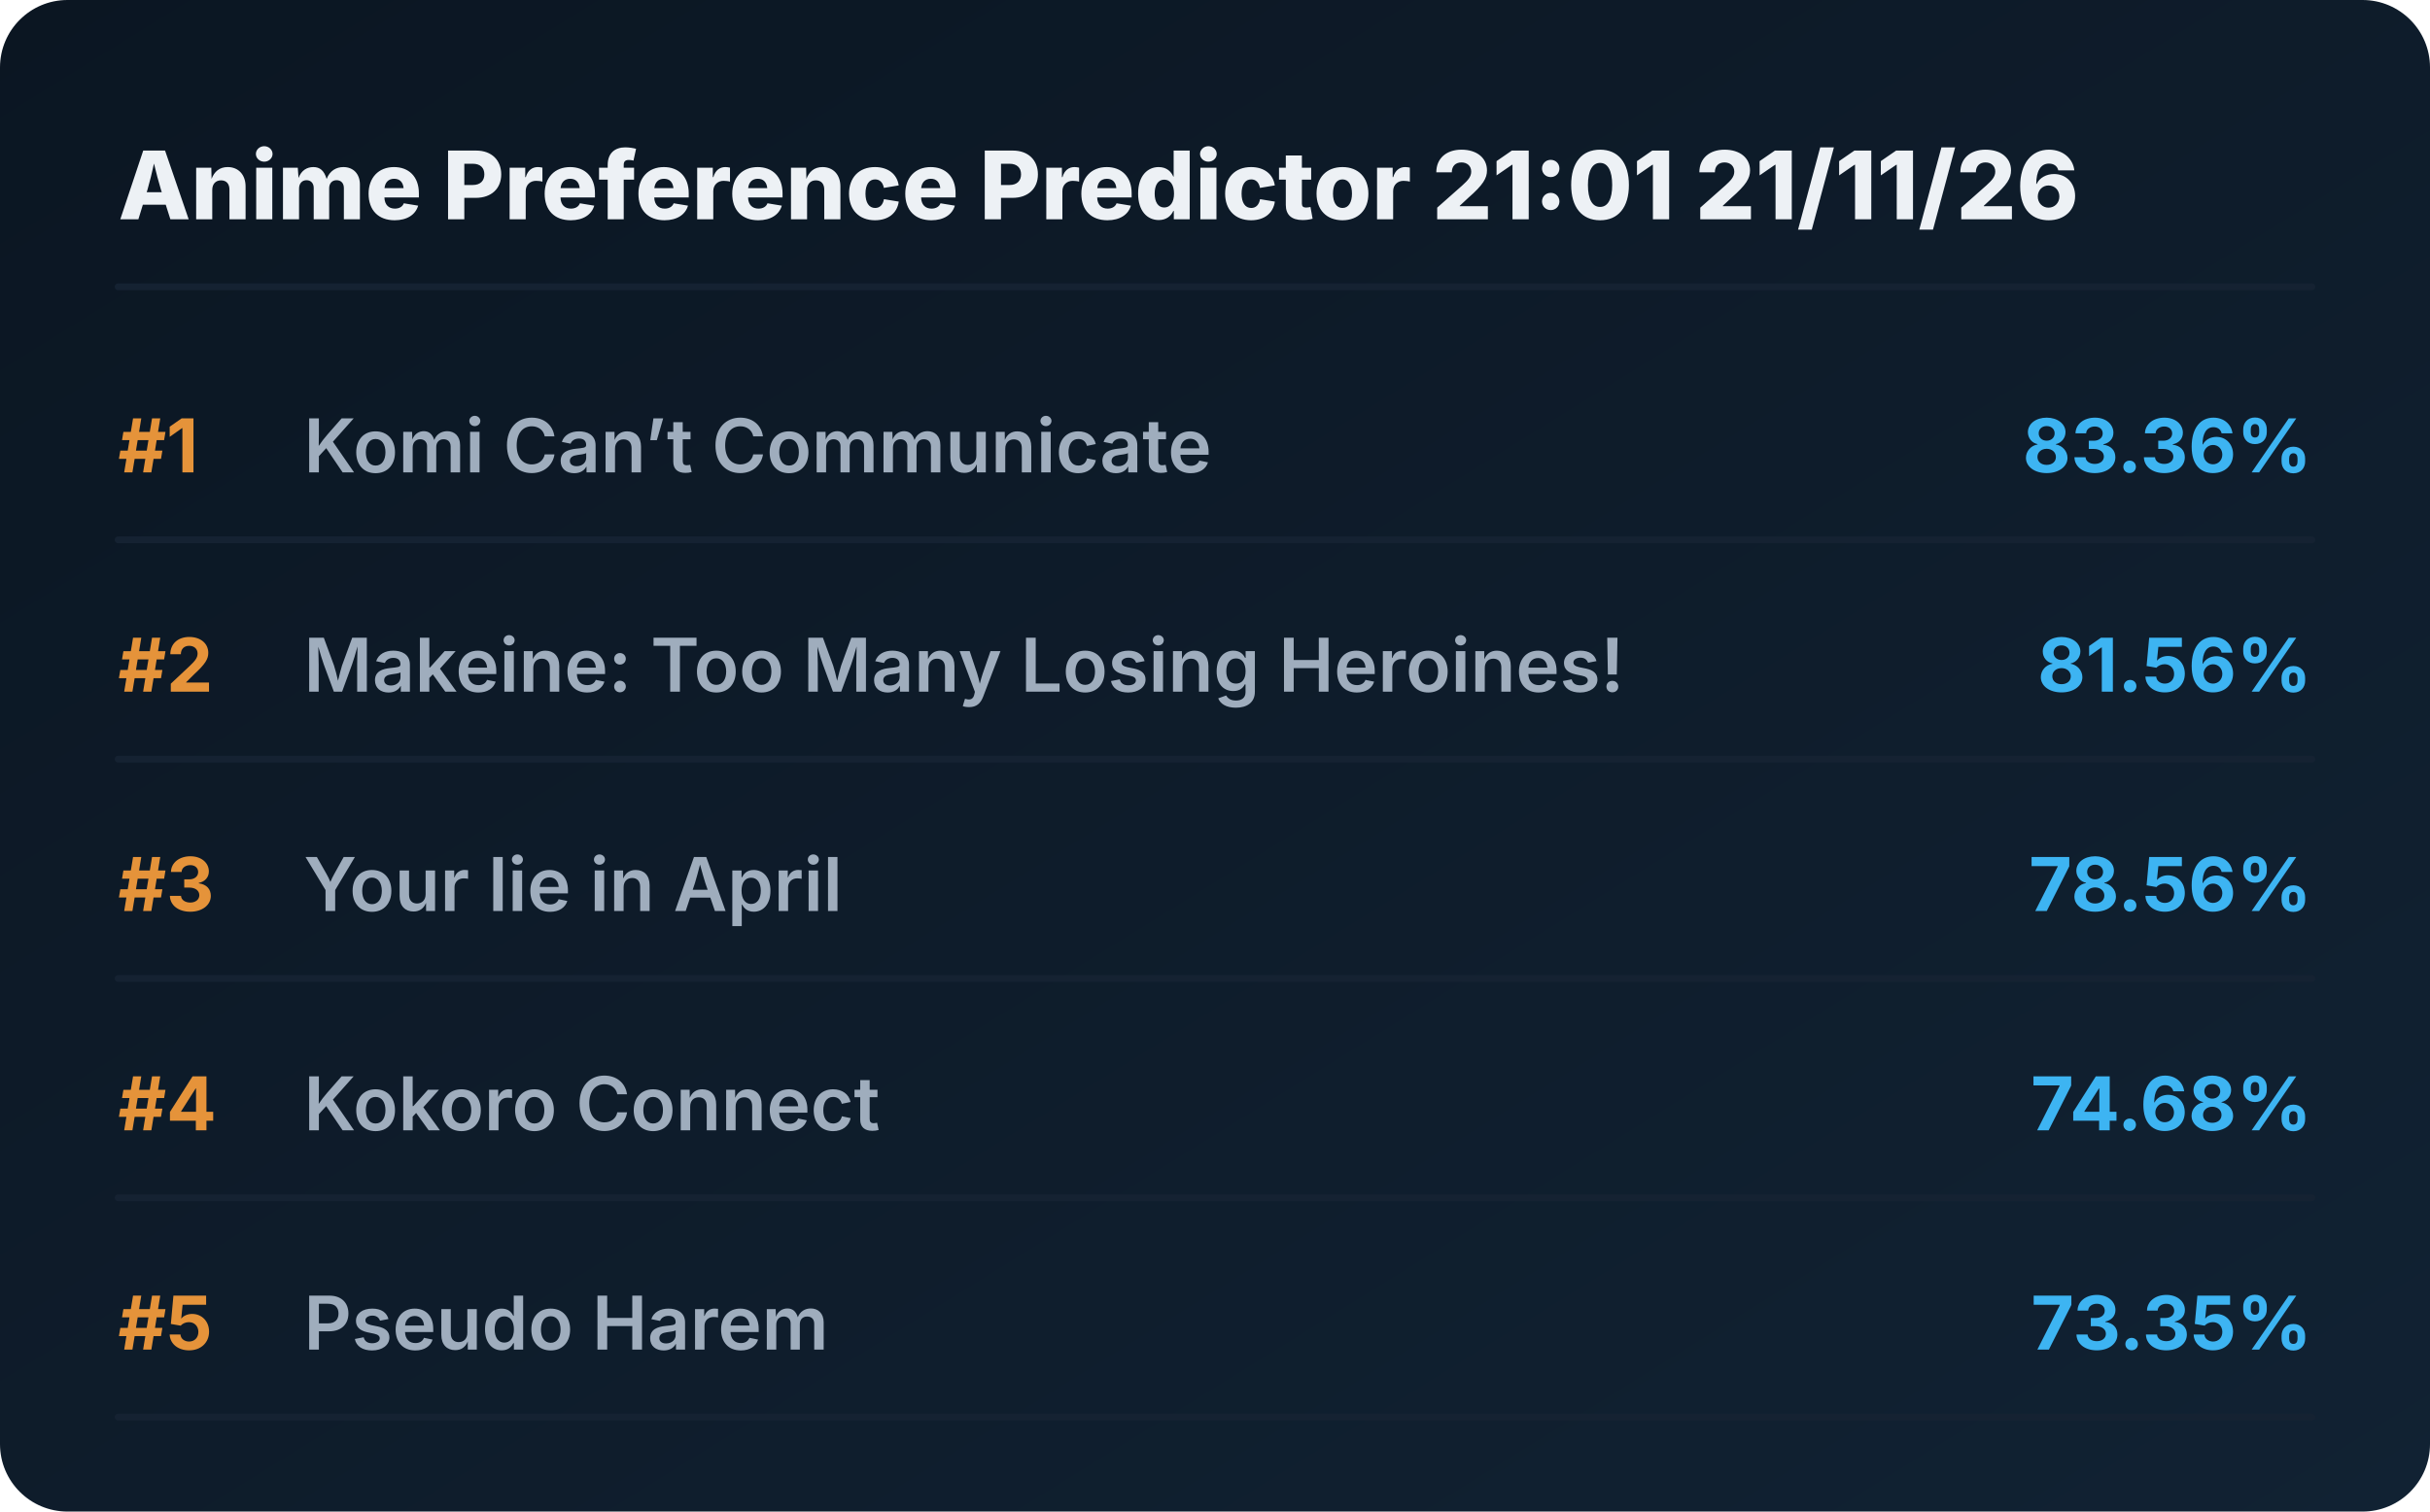
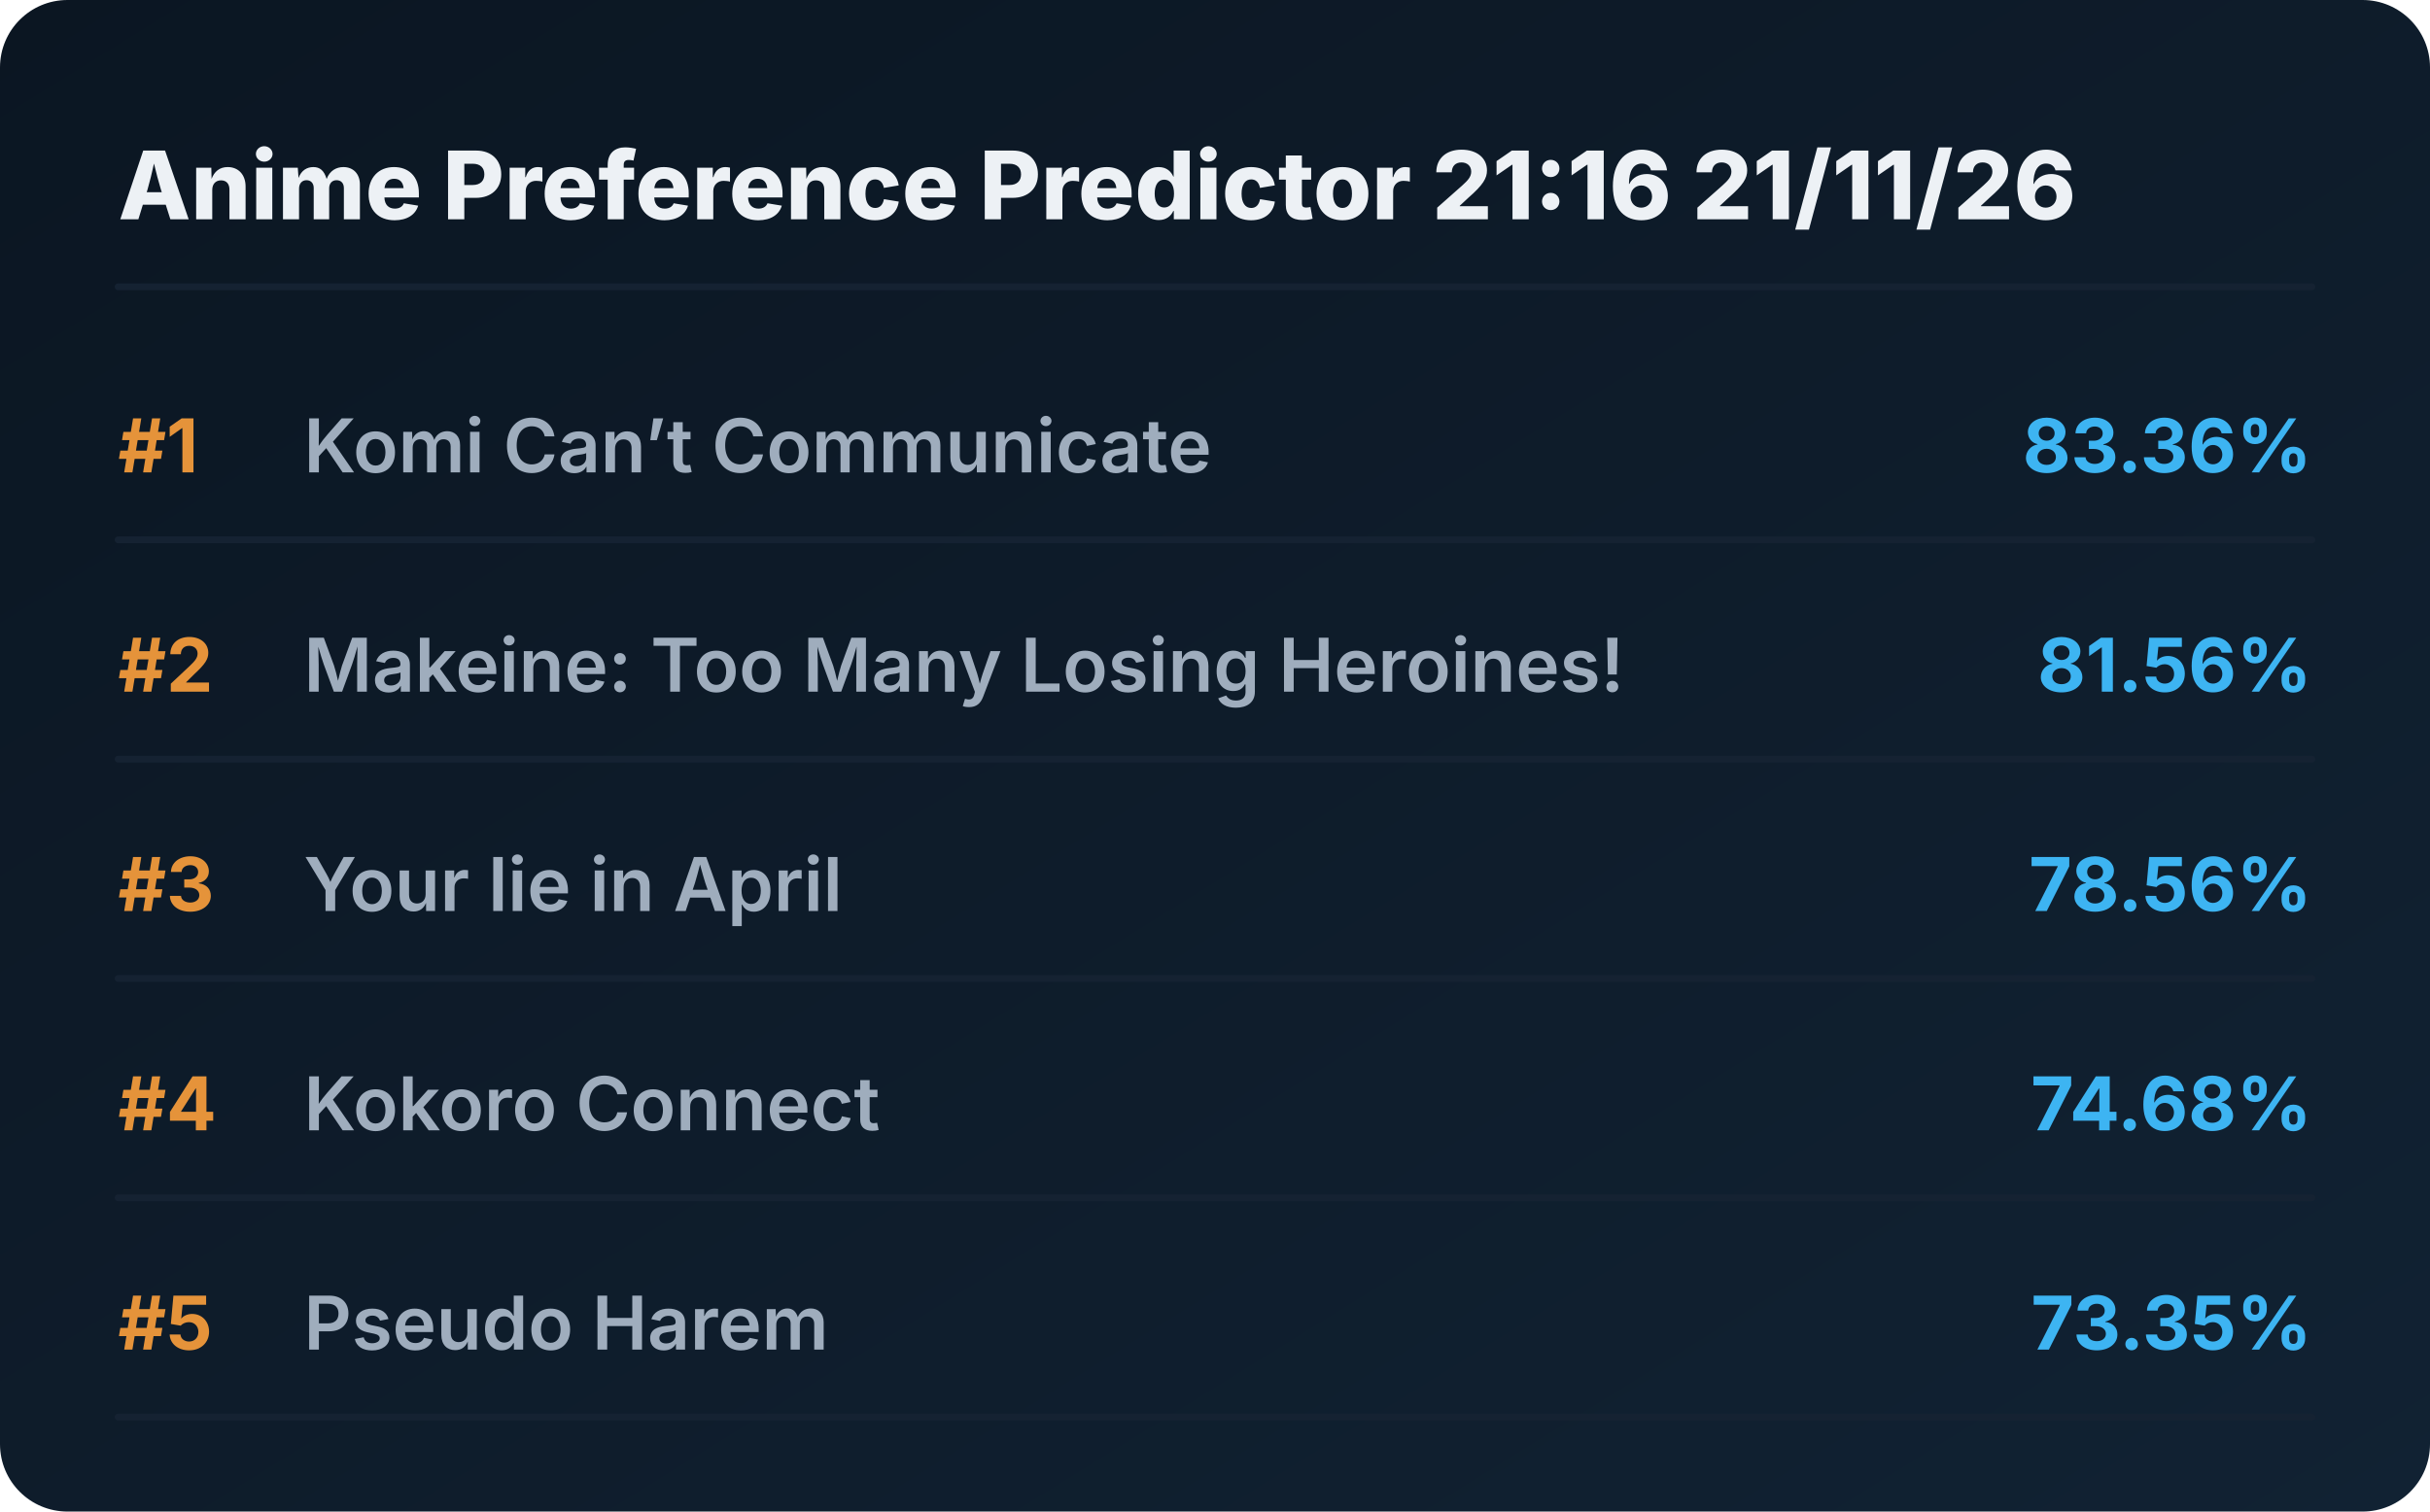
<svg xmlns="http://www.w3.org/2000/svg" viewBox="0 0 720 448" preserveAspectRatio="xMidYMid meet" style="width: 100%; height: auto; max-width: 720px;">
  <defs>
    <linearGradient id="boxGrad" x1="0%" y1="0%" x2="100%" y2="100%">
      <stop offset="0%" stop-color="#0b1622" />
      <stop offset="100%" stop-color="#112233" />
    </linearGradient>
    <clipPath id="titleClip">
      <rect x="90" y="0" width="510" height="100%" />
    </clipPath>
  </defs>
  <style>
    .bg { fill: url(#boxGrad); rx: 20px; }
    .header { font-family: 'Overpass', 'Inter', system-ui, sans-serif; font-weight: 800; font-size: 28px; fill: #edf1f5; }
    .rank { font-family: 'Overpass', 'Inter', system-ui, sans-serif; font-weight: 700; font-size: 22px; fill: #e5933a; }
    .title { font-family: 'Overpass', 'Inter', system-ui, sans-serif; font-weight: 600; font-size: 22px; fill: #9fadbd; }
    .score { font-family: 'Overpass', 'Inter', system-ui, sans-serif; font-weight: 700; font-size: 22px; fill: #3db4f2; }
    .line { stroke: #152232; stroke-width: 2; stroke-linecap: round; }
  </style>
  <rect class="bg" width="720" height="448" />
-   <text x="35" y="65" class="header">Anime Preference Predictor 21:01 21/11/26</text>
+   <text x="35" y="65" class="header">Anime Preference Predictor 21:16 21/11/26</text>
  <line x1="35" y1="85" x2="685" y2="85" class="line" />
  <g transform="translate(0, 0)">
    <text x="35" y="140" class="rank">#1</text>
    <text x="90" y="140" class="title">Komi Can’t Communicate</text>
    <text x="685" y="140" class="score" text-anchor="end">83.36%</text>
    <line x1="35" y1="160" x2="685" y2="160" class="line" />
  </g>
  <g transform="translate(0, 65)">
    <text x="35" y="140" class="rank">#2</text>
    <text x="90" y="140" class="title">Makeine: Too Many Losing Heroines!</text>
    <text x="685" y="140" class="score" text-anchor="end">81.56%</text>
    <line x1="35" y1="160" x2="685" y2="160" class="line" />
  </g>
  <g transform="translate(0, 130)">
    <text x="35" y="140" class="rank">#3</text>
    <text x="90" y="140" class="title">Your lie in April</text>
    <text x="685" y="140" class="score" text-anchor="end">78.56%</text>
    <line x1="35" y1="160" x2="685" y2="160" class="line" />
  </g>
  <g transform="translate(0, 195)">
    <text x="35" y="140" class="rank">#4</text>
    <text x="90" y="140" class="title">Kokoro Connect</text>
    <text x="685" y="140" class="score" text-anchor="end">74.68%</text>
    <line x1="35" y1="160" x2="685" y2="160" class="line" />
  </g>
  <g transform="translate(0, 260)">
    <text x="35" y="140" class="rank">#5</text>
    <text x="90" y="140" class="title">Pseudo Harem</text>
    <text x="685" y="140" class="score" text-anchor="end">73.35%</text>
    <line x1="35" y1="160" x2="685" y2="160" class="line" />
  </g>
</svg>
